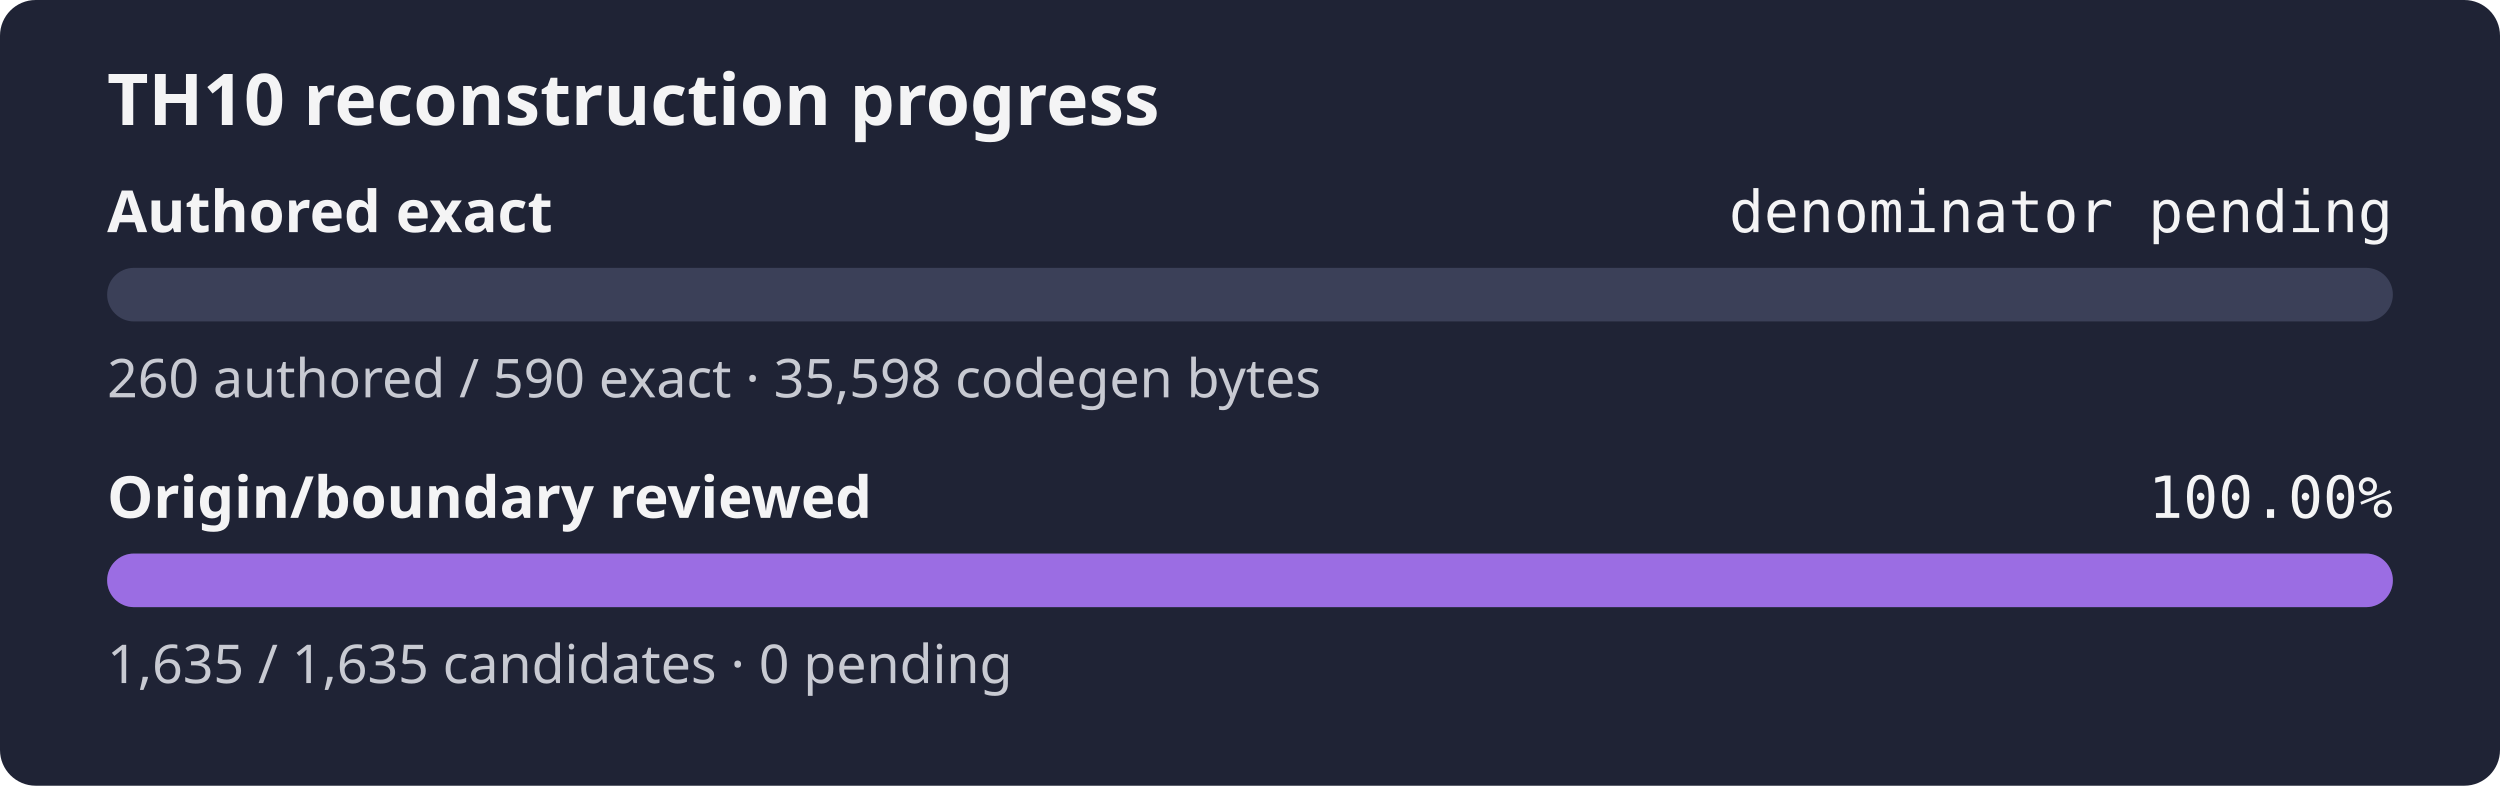
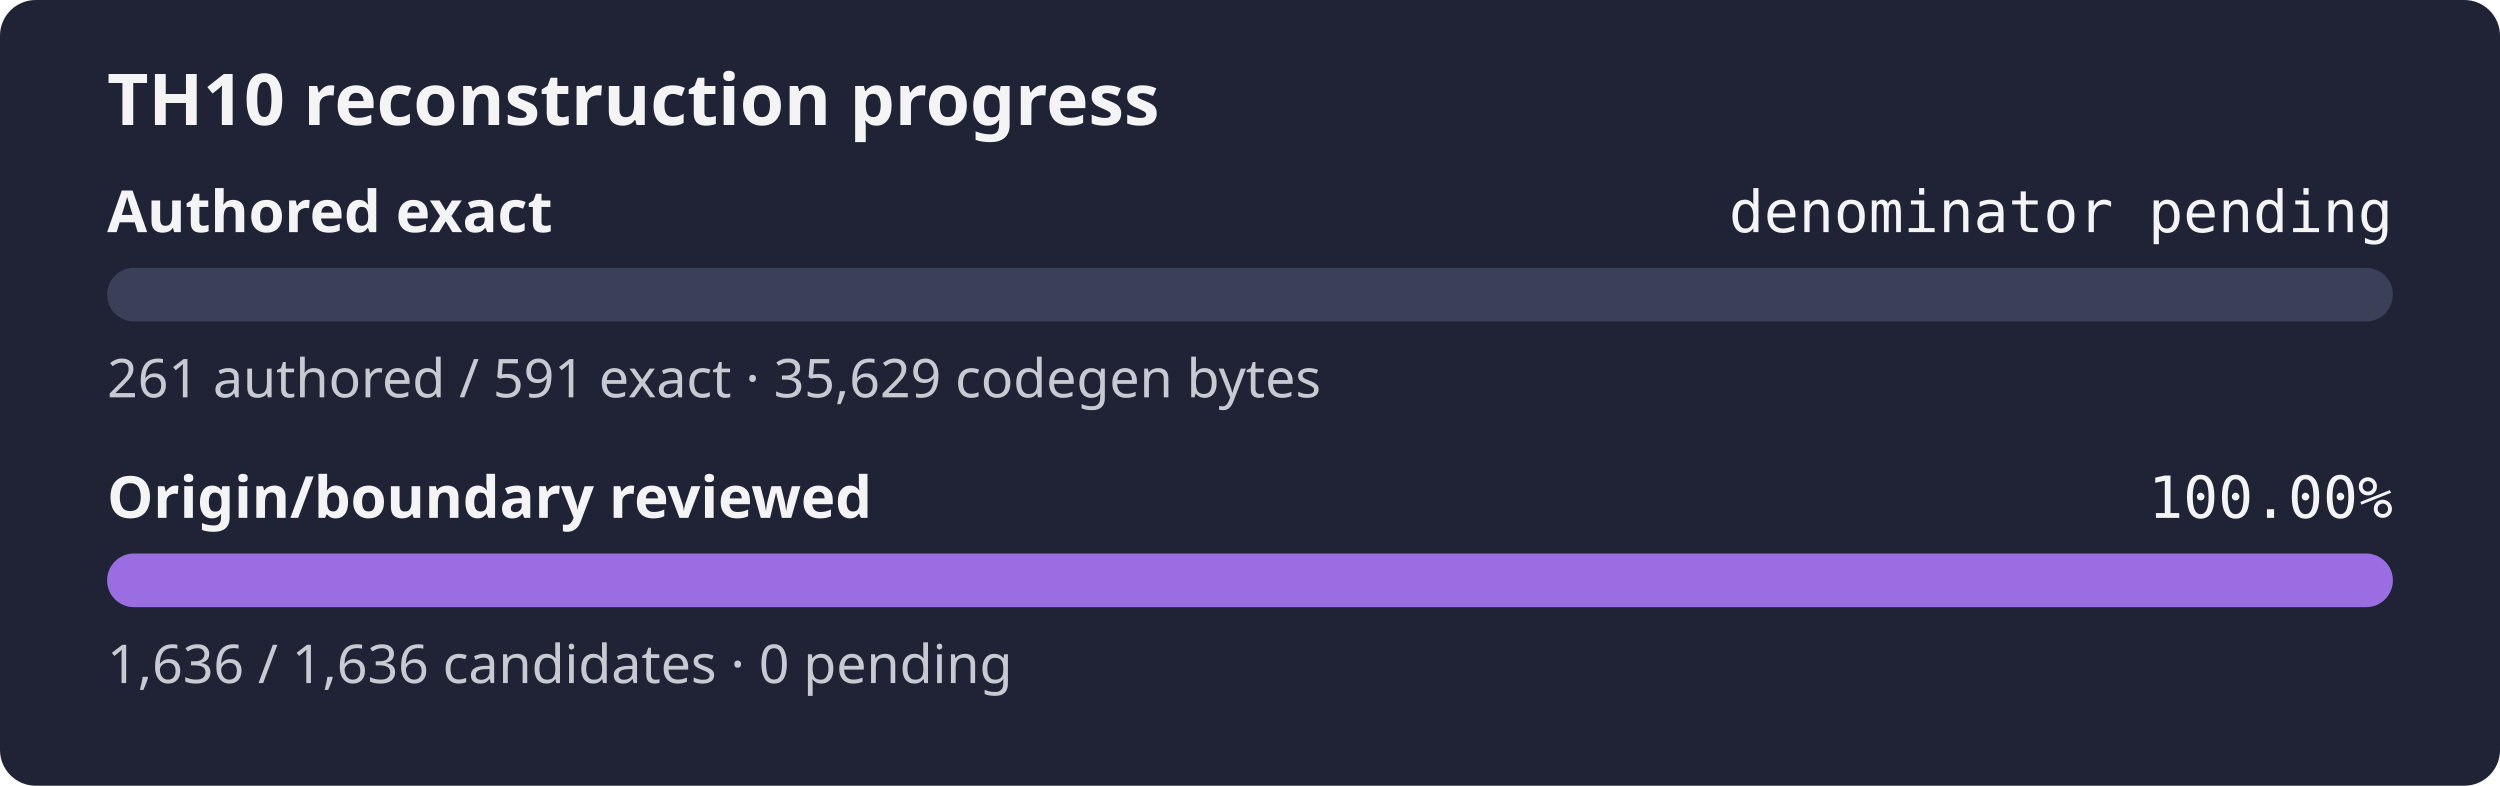
<svg xmlns="http://www.w3.org/2000/svg" width="560" height="176" role="img" aria-label="TH10 reconstruction progress: authored exact denominator pending, origin and boundary review 100.00%">
  <rect width="560" height="176" rx="8" fill="#1f2335" />
  <text x="24" y="28" fill="#f4f4f5" font-family="sans-serif" font-size="16" font-weight="600">TH10 reconstruction progress</text>
  <text x="24" y="52" fill="#f4f4f5" font-family="sans-serif" font-size="13" font-weight="600">Authored exact</text>
  <text x="536" y="52" fill="#f4f4f5" text-anchor="end" font-family="monospace" font-size="13">denominator pending</text>
  <rect x="24" y="60" width="512" height="12" rx="6" fill="#3b4058" />
  <rect x="24" y="60" width="0.00" height="12" rx="6" fill="#9b6de3" />
-   <text x="24" y="89" fill="#c8cad2" font-family="sans-serif" font-size="12">260 authored / 590 exact · 35,598 codegen bytes</text>
+   <text x="24" y="89" fill="#c8cad2" font-family="sans-serif" font-size="12">261 authored / 591 exact · 35,629 codegen bytes</text>
  <text x="24" y="116" fill="#f4f4f5" font-family="sans-serif" font-size="13" font-weight="600">Origin/boundary reviewed</text>
  <text x="536" y="116" fill="#f4f4f5" text-anchor="end" font-family="monospace" font-size="13">100.00%</text>
  <rect x="24" y="124" width="512" height="12" rx="6" fill="#3b4058" />
  <rect x="24" y="124" width="512.00" height="12" rx="6" fill="#9b6de3" />
-   <text x="24" y="153" fill="#c8cad2" font-family="sans-serif" font-size="12">1,635 / 1,635 candidates · 0 pending</text>
+   <text x="24" y="153" fill="#c8cad2" font-family="sans-serif" font-size="12">1,636 / 1,636 candidates · 0 pending</text>
</svg>
